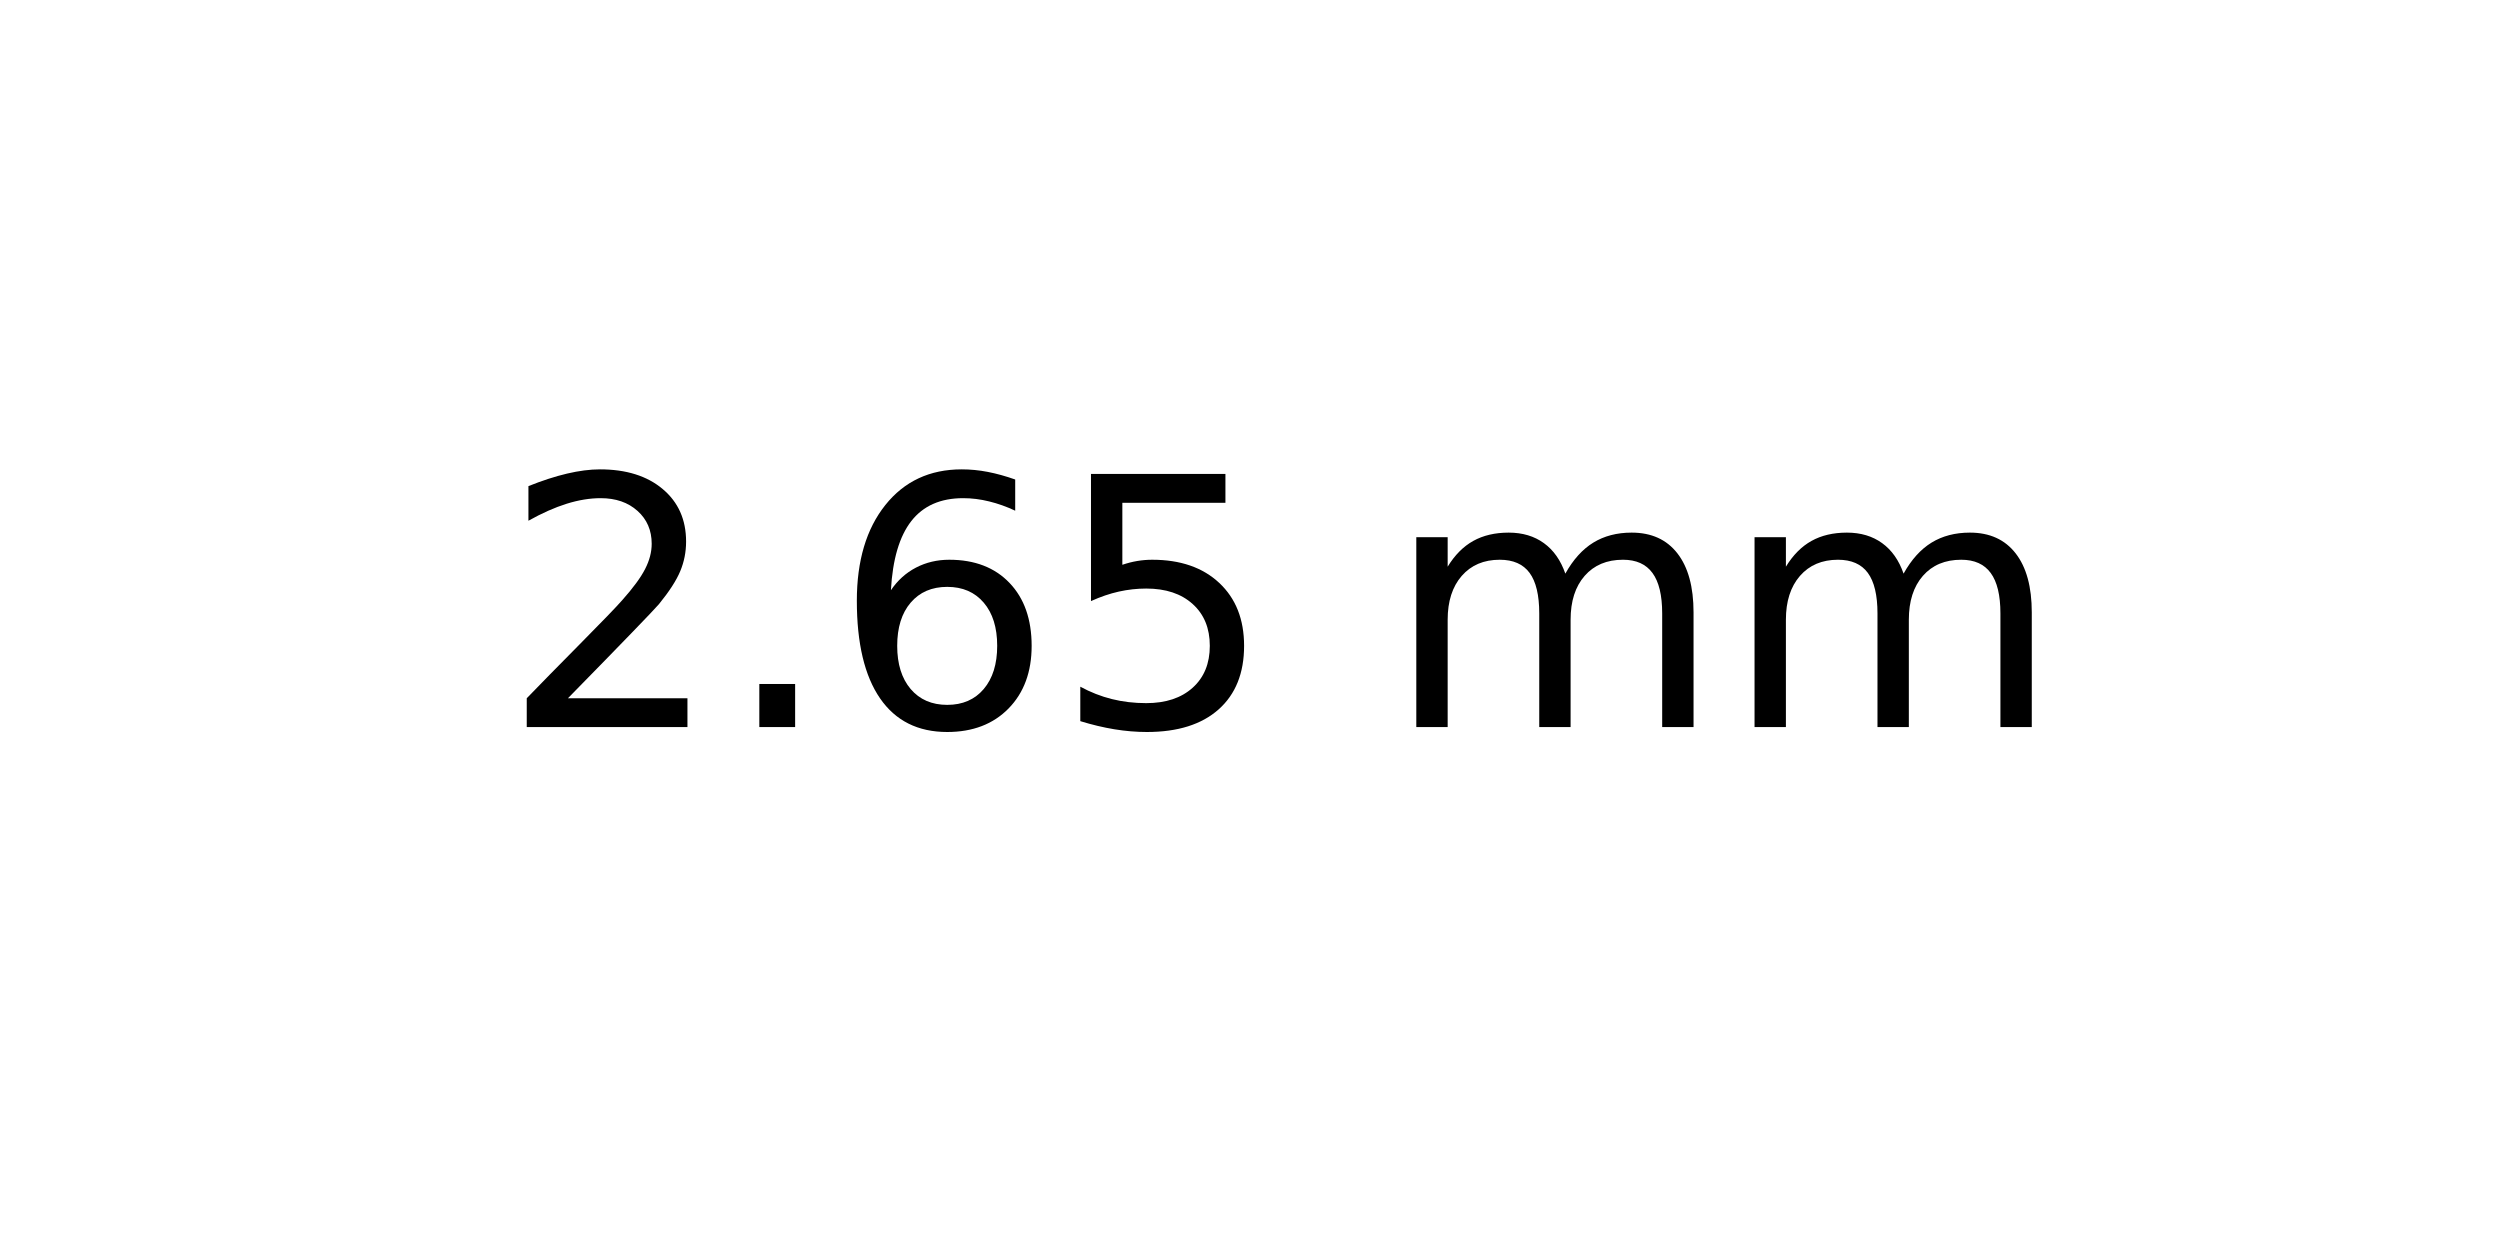
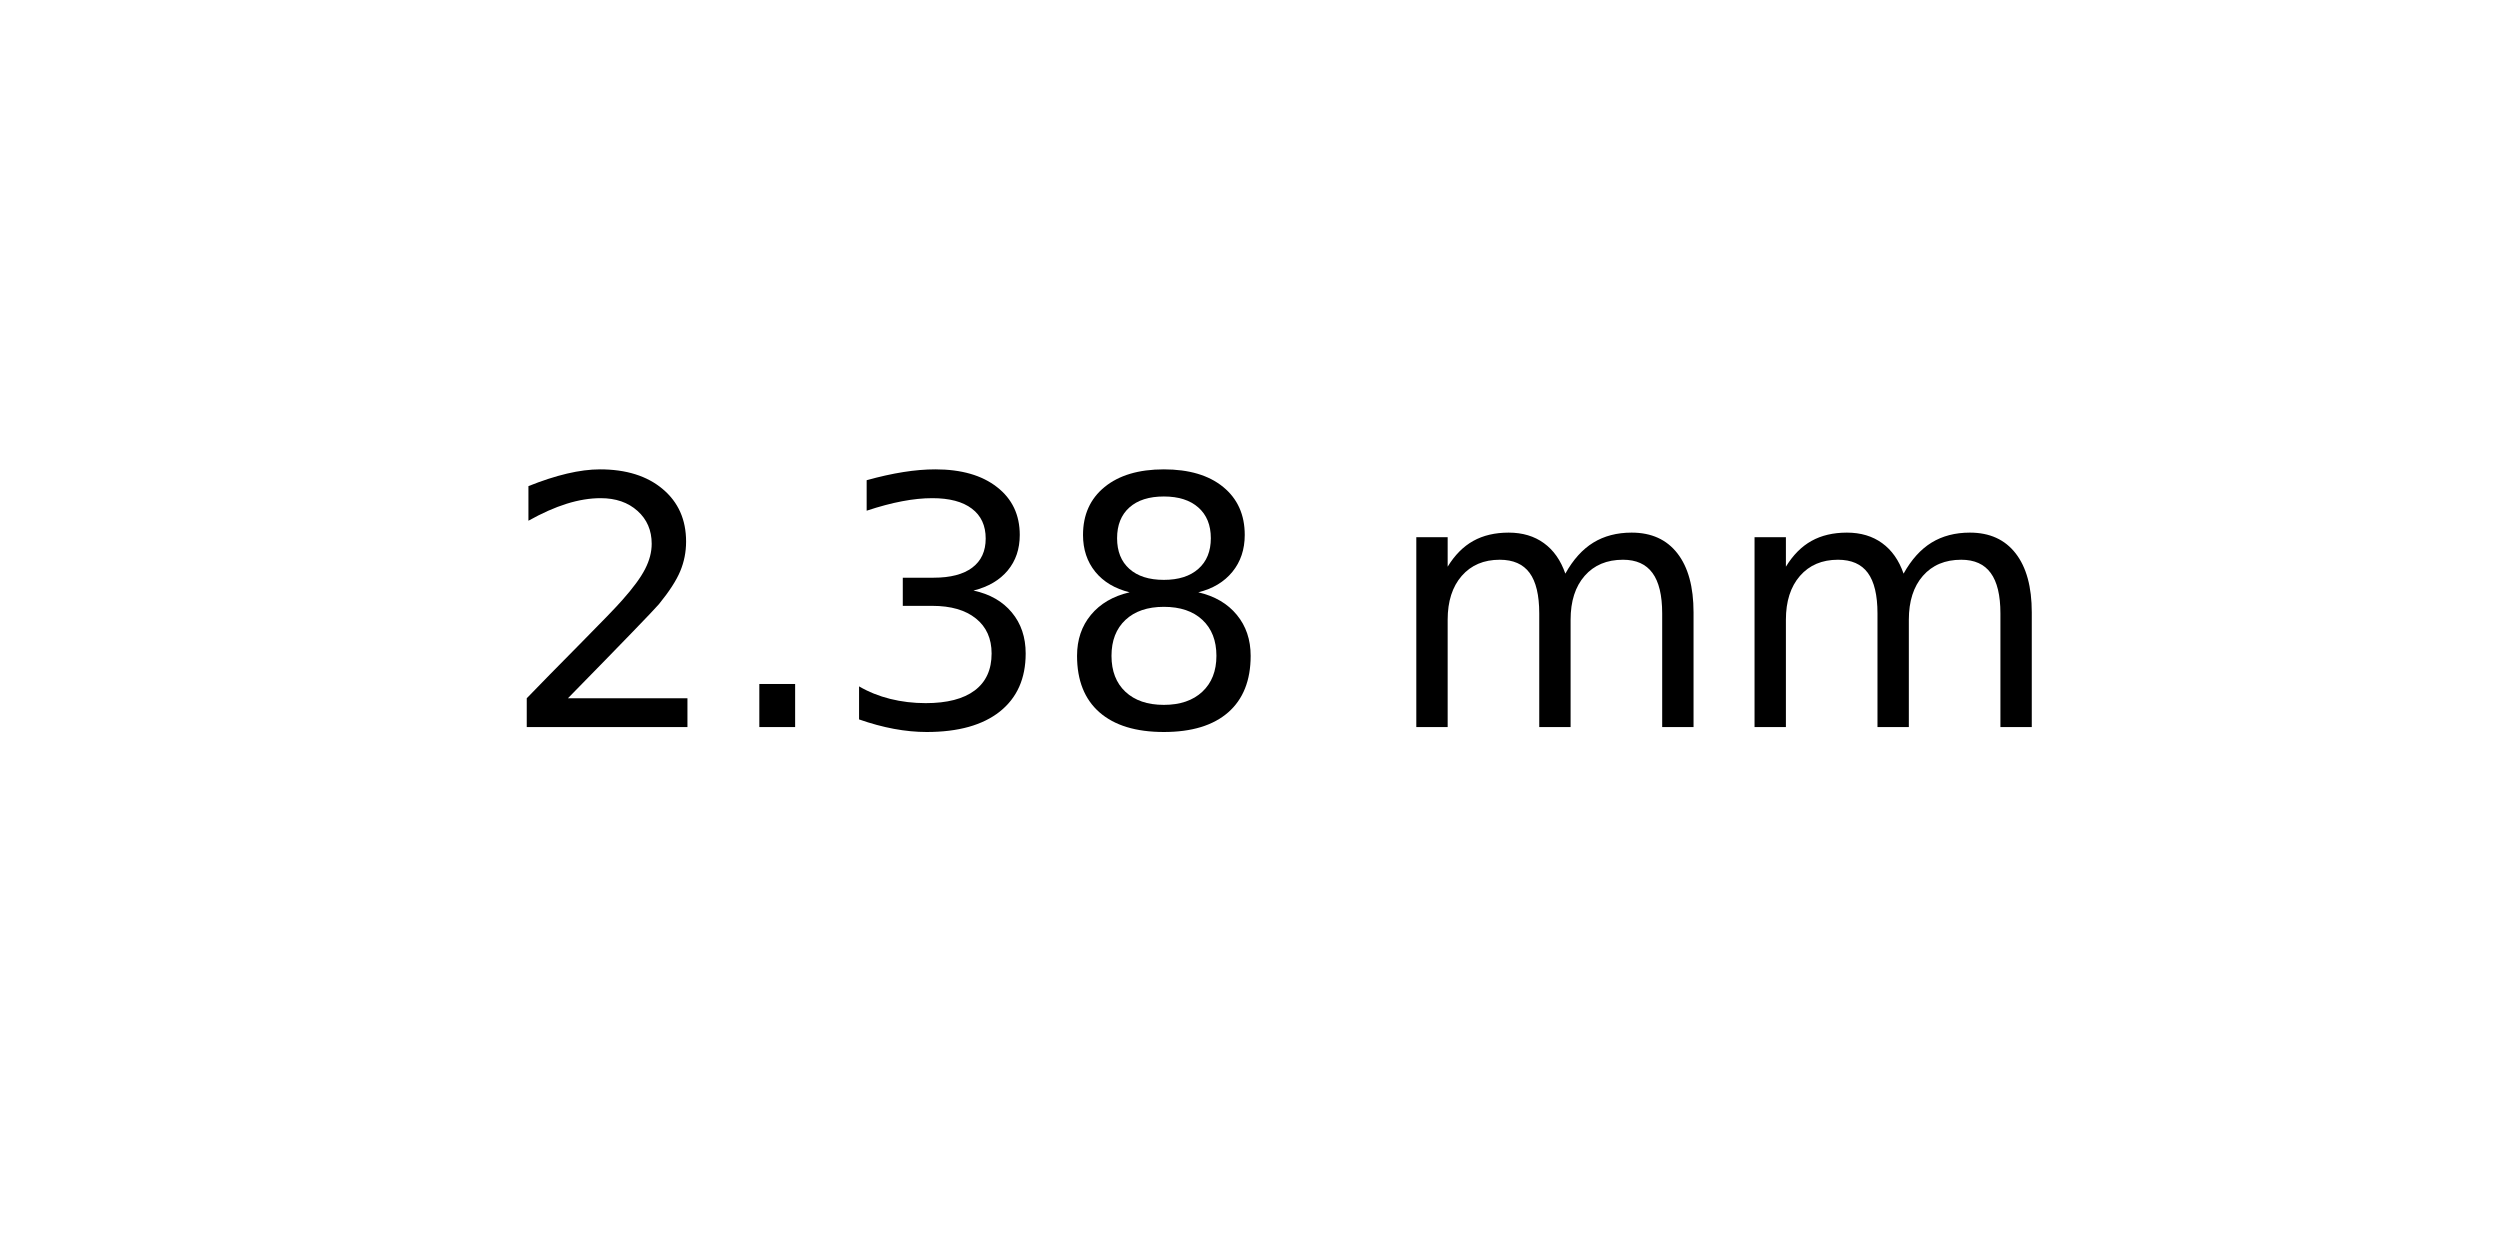
<svg xmlns="http://www.w3.org/2000/svg" xmlns:xlink="http://www.w3.org/1999/xlink" width="72pt" height="36pt" viewBox="0 0 72 36" version="1.1">
  <defs>
    <style type="text/css">*{stroke-linejoin: round; stroke-linecap: butt}</style>
  </defs>
  <g id="figure_1">
    <g id="axes_1">
      <g id="text_1">
        <g transform="translate(14.4375 20.93937) scale(0.1 -0.1)">
          <defs>
            <path id="DejaVuSans-32" d="M 1228 531  L 3431 531  L 3431 0  L 469 0  L 469 531  Q 828 903 1448 1529  Q 2069 2156 2228 2338  Q 2531 2678 2651 2914  Q 2772 3150 2772 3378  Q 2772 3750 2511 3984  Q 2250 4219 1831 4219  Q 1534 4219 1204 4116  Q 875 4013 500 3803  L 500 4441  Q 881 4594 1212 4672  Q 1544 4750 1819 4750  Q 2544 4750 2975 4387  Q 3406 4025 3406 3419  Q 3406 3131 3298 2873  Q 3191 2616 2906 2266  Q 2828 2175 2409 1742  Q 1991 1309 1228 531  z " transform="scale(0.015625)" />
            <path id="DejaVuSans-2e" d="M 684 794  L 1344 794  L 1344 0  L 684 0  L 684 794  z " transform="scale(0.015625)" />
-             <path id="DejaVuSans-36" d="M 2113 2584  Q 1688 2584 1439 2293  Q 1191 2003 1191 1497  Q 1191 994 1439 701  Q 1688 409 2113 409  Q 2538 409 2786 701  Q 3034 994 3034 1497  Q 3034 2003 2786 2293  Q 2538 2584 2113 2584  z M 3366 4563  L 3366 3988  Q 3128 4100 2886 4159  Q 2644 4219 2406 4219  Q 1781 4219 1451 3797  Q 1122 3375 1075 2522  Q 1259 2794 1537 2939  Q 1816 3084 2150 3084  Q 2853 3084 3261 2657  Q 3669 2231 3669 1497  Q 3669 778 3244 343  Q 2819 -91 2113 -91  Q 1303 -91 875 529  Q 447 1150 447 2328  Q 447 3434 972 4092  Q 1497 4750 2381 4750  Q 2619 4750 2861 4703  Q 3103 4656 3366 4563  z " transform="scale(0.015625)" />
-             <path id="DejaVuSans-35" d="M 691 4666  L 3169 4666  L 3169 4134  L 1269 4134  L 1269 2991  Q 1406 3038 1543 3061  Q 1681 3084 1819 3084  Q 2600 3084 3056 2656  Q 3513 2228 3513 1497  Q 3513 744 3044 326  Q 2575 -91 1722 -91  Q 1428 -91 1123 -41  Q 819 9 494 109  L 494 744  Q 775 591 1075 516  Q 1375 441 1709 441  Q 2250 441 2565 725  Q 2881 1009 2881 1497  Q 2881 1984 2565 2268  Q 2250 2553 1709 2553  Q 1456 2553 1204 2497  Q 953 2441 691 2322  L 691 4666  z " transform="scale(0.015625)" />
+             <path id="DejaVuSans-33" d="M 2597 2516  Q 3050 2419 3304 2112  Q 3559 1806 3559 1356  Q 3559 666 3084 287  Q 2609 -91 1734 -91  Q 1441 -91 1130 -33  Q 819 25 488 141  L 488 750  Q 750 597 1062 519  Q 1375 441 1716 441  Q 2309 441 2620 675  Q 2931 909 2931 1356  Q 2931 1769 2642 2001  Q 2353 2234 1838 2234  L 1294 2234  L 1294 2753  L 1863 2753  Q 2328 2753 2575 2939  Q 2822 3125 2822 3475  Q 2822 3834 2567 4026  Q 2313 4219 1838 4219  Q 1578 4219 1281 4162  Q 984 4106 628 3988  L 628 4550  Q 988 4650 1302 4700  Q 1616 4750 1894 4750  Q 2613 4750 3031 4423  Q 3450 4097 3450 3541  Q 3450 3153 3228 2886  Q 3006 2619 2597 2516  z " transform="scale(0.015625)" />
+             <path id="DejaVuSans-38" d="M 2034 2216  Q 1584 2216 1326 1975  Q 1069 1734 1069 1313  Q 1069 891 1326 650  Q 1584 409 2034 409  Q 2484 409 2743 651  Q 3003 894 3003 1313  Q 3003 1734 2745 1975  Q 2488 2216 2034 2216  z M 1403 2484  Q 997 2584 770 2862  Q 544 3141 544 3541  Q 544 4100 942 4425  Q 1341 4750 2034 4750  Q 2731 4750 3128 4425  Q 3525 4100 3525 3541  Q 3525 3141 3298 2862  Q 3072 2584 2669 2484  Q 3125 2378 3379 2068  Q 3634 1759 3634 1313  Q 3634 634 3220 271  Q 2806 -91 2034 -91  Q 1263 -91 848 271  Q 434 634 434 1313  Q 434 1759 690 2068  Q 947 2378 1403 2484  z M 1172 3481  Q 1172 3119 1398 2916  Q 1625 2713 2034 2713  Q 2441 2713 2670 2916  Q 2900 3119 2900 3481  Q 2900 3844 2670 4047  Q 2441 4250 2034 4250  Q 1625 4250 1398 4047  Q 1172 3844 1172 3481  z " transform="scale(0.015625)" />
            <path id="DejaVuSans-20" transform="scale(0.015625)" />
            <path id="DejaVuSans-6d" d="M 3328 2828  Q 3544 3216 3844 3400  Q 4144 3584 4550 3584  Q 5097 3584 5394 3201  Q 5691 2819 5691 2113  L 5691 0  L 5113 0  L 5113 2094  Q 5113 2597 4934 2840  Q 4756 3084 4391 3084  Q 3944 3084 3684 2787  Q 3425 2491 3425 1978  L 3425 0  L 2847 0  L 2847 2094  Q 2847 2600 2669 2842  Q 2491 3084 2119 3084  Q 1678 3084 1418 2786  Q 1159 2488 1159 1978  L 1159 0  L 581 0  L 581 3500  L 1159 3500  L 1159 2956  Q 1356 3278 1631 3431  Q 1906 3584 2284 3584  Q 2666 3584 2933 3390  Q 3200 3197 3328 2828  z " transform="scale(0.015625)" />
          </defs>
          <use xlink:href="#DejaVuSans-32" />
          <use xlink:href="#DejaVuSans-2e" x="63.623" />
-           <use xlink:href="#DejaVuSans-36" x="95.41" />
-           <use xlink:href="#DejaVuSans-35" x="159.033" />
+           <use xlink:href="#DejaVuSans-33" x="95.41" />
+           <use xlink:href="#DejaVuSans-38" x="159.033" />
          <use xlink:href="#DejaVuSans-20" x="222.656" />
          <use xlink:href="#DejaVuSans-6d" x="254.443" />
          <use xlink:href="#DejaVuSans-6d" x="351.855" />
        </g>
      </g>
    </g>
  </g>
</svg>
